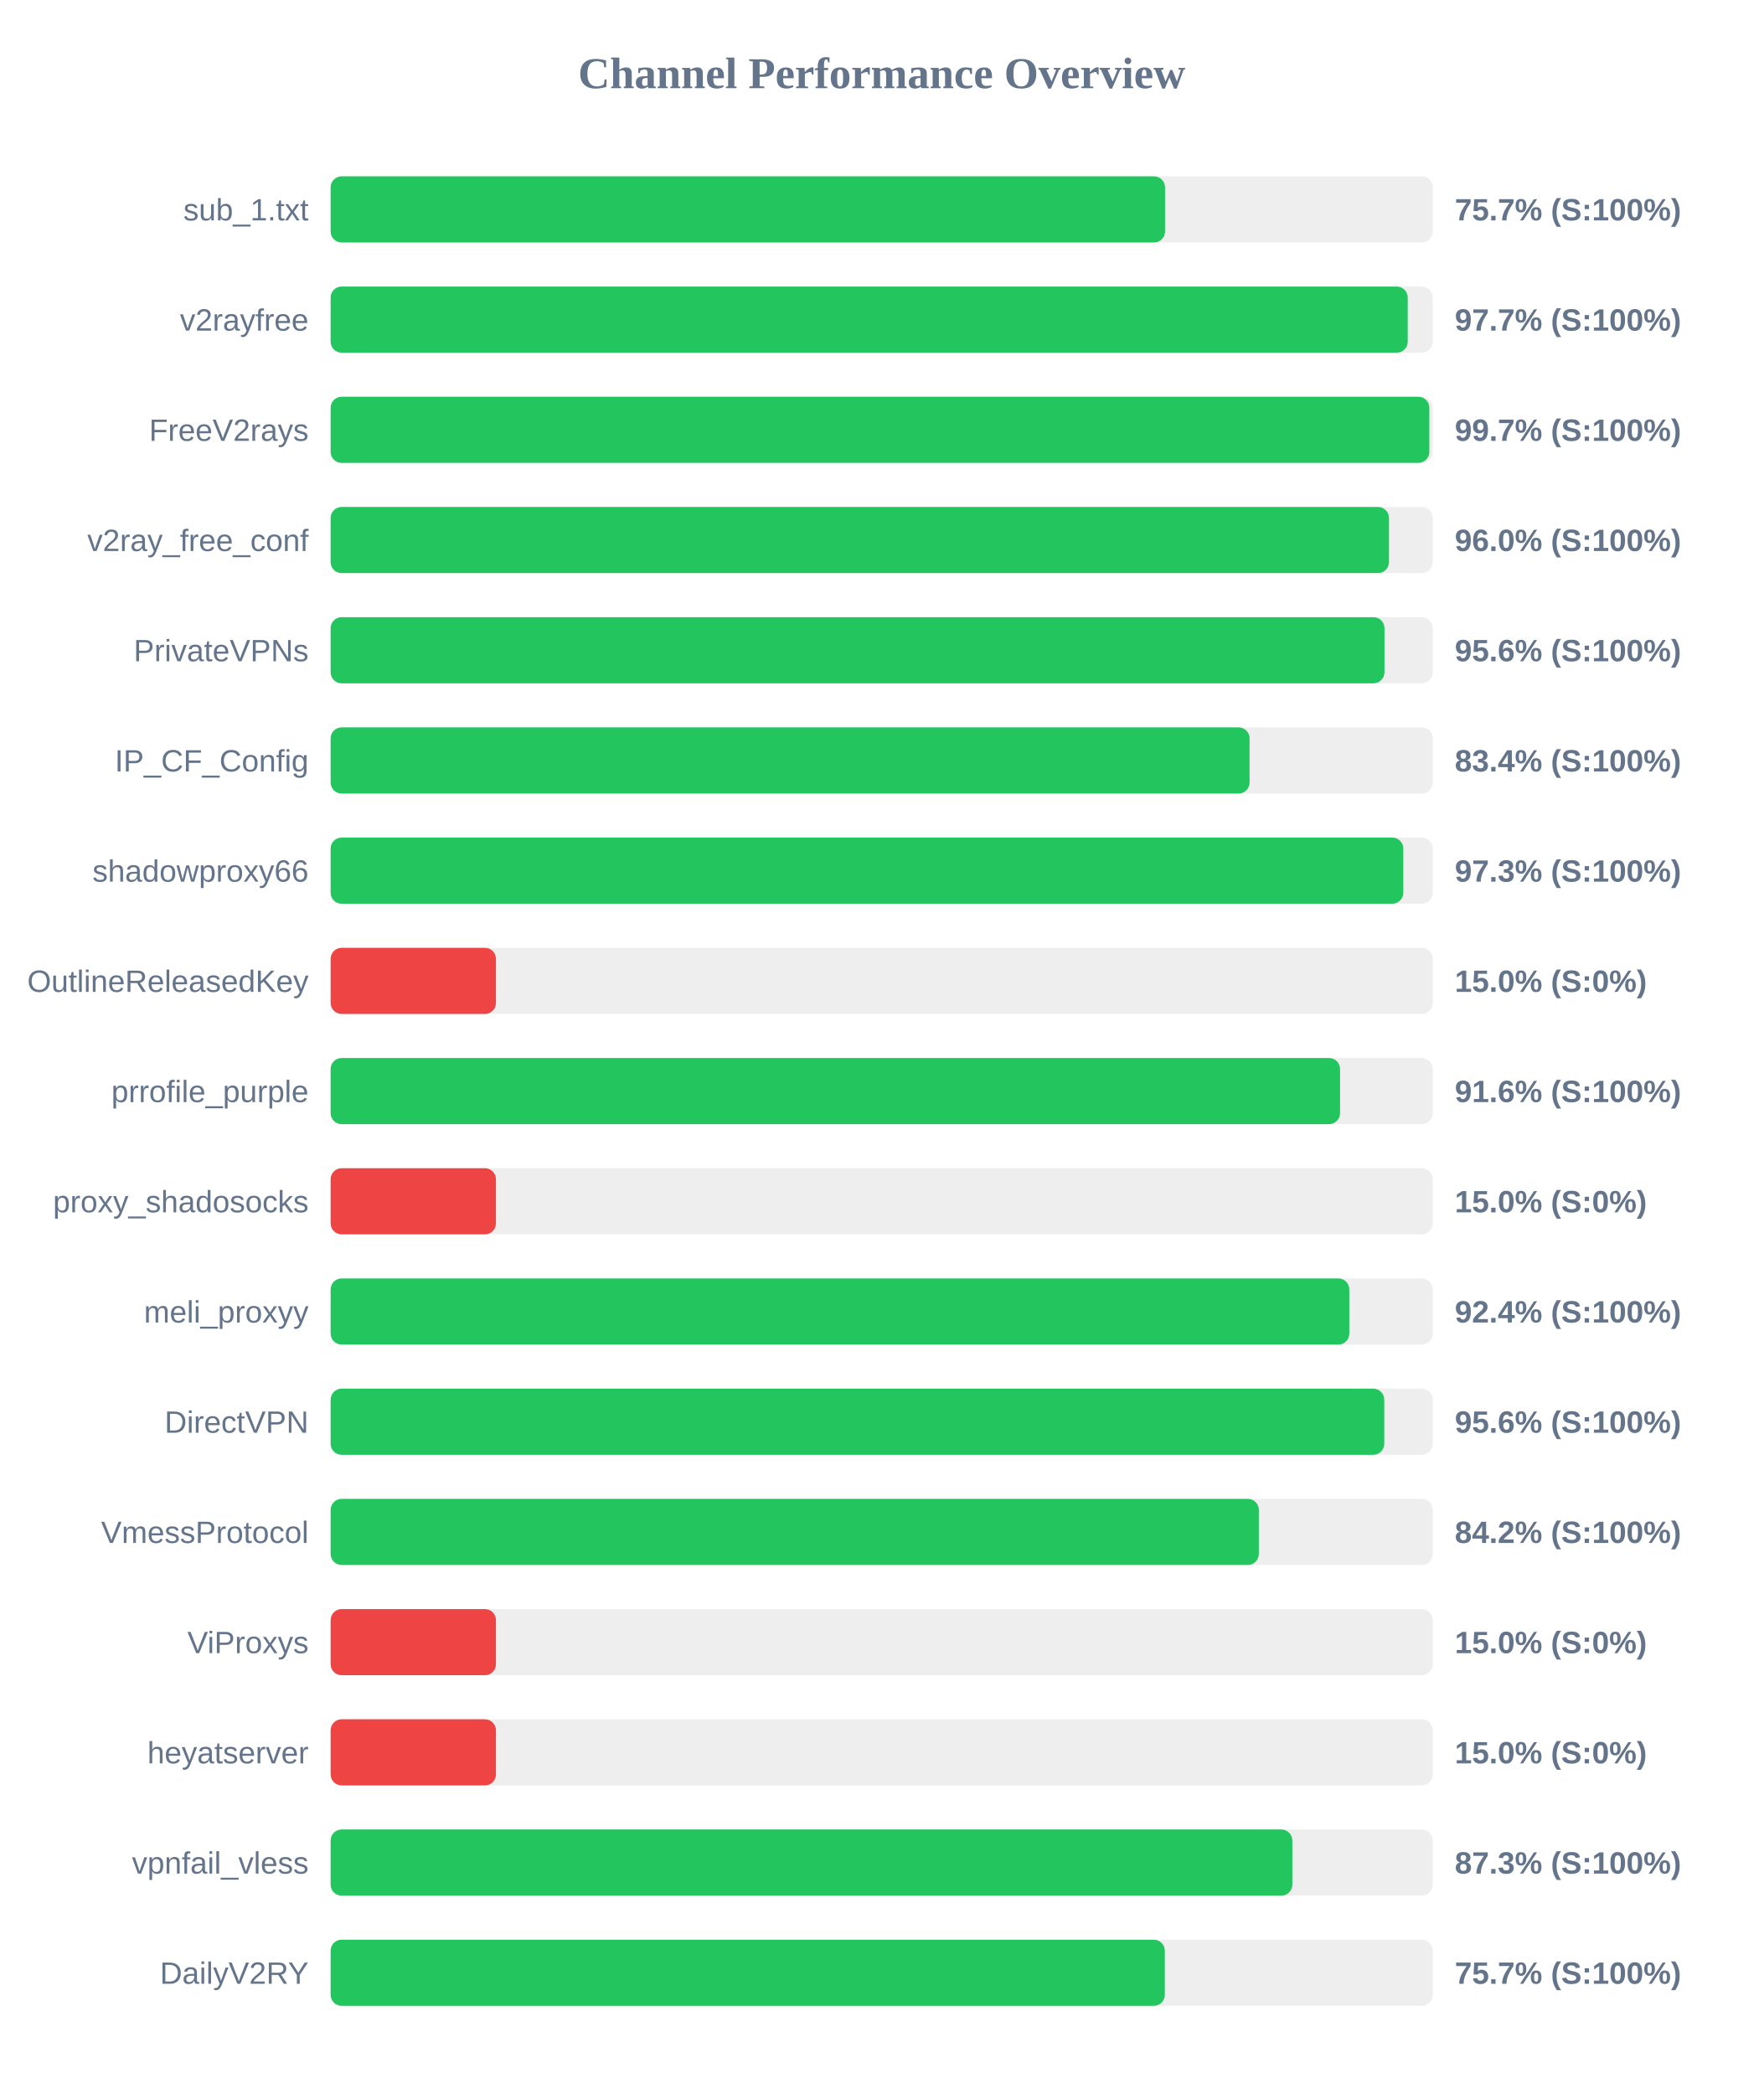
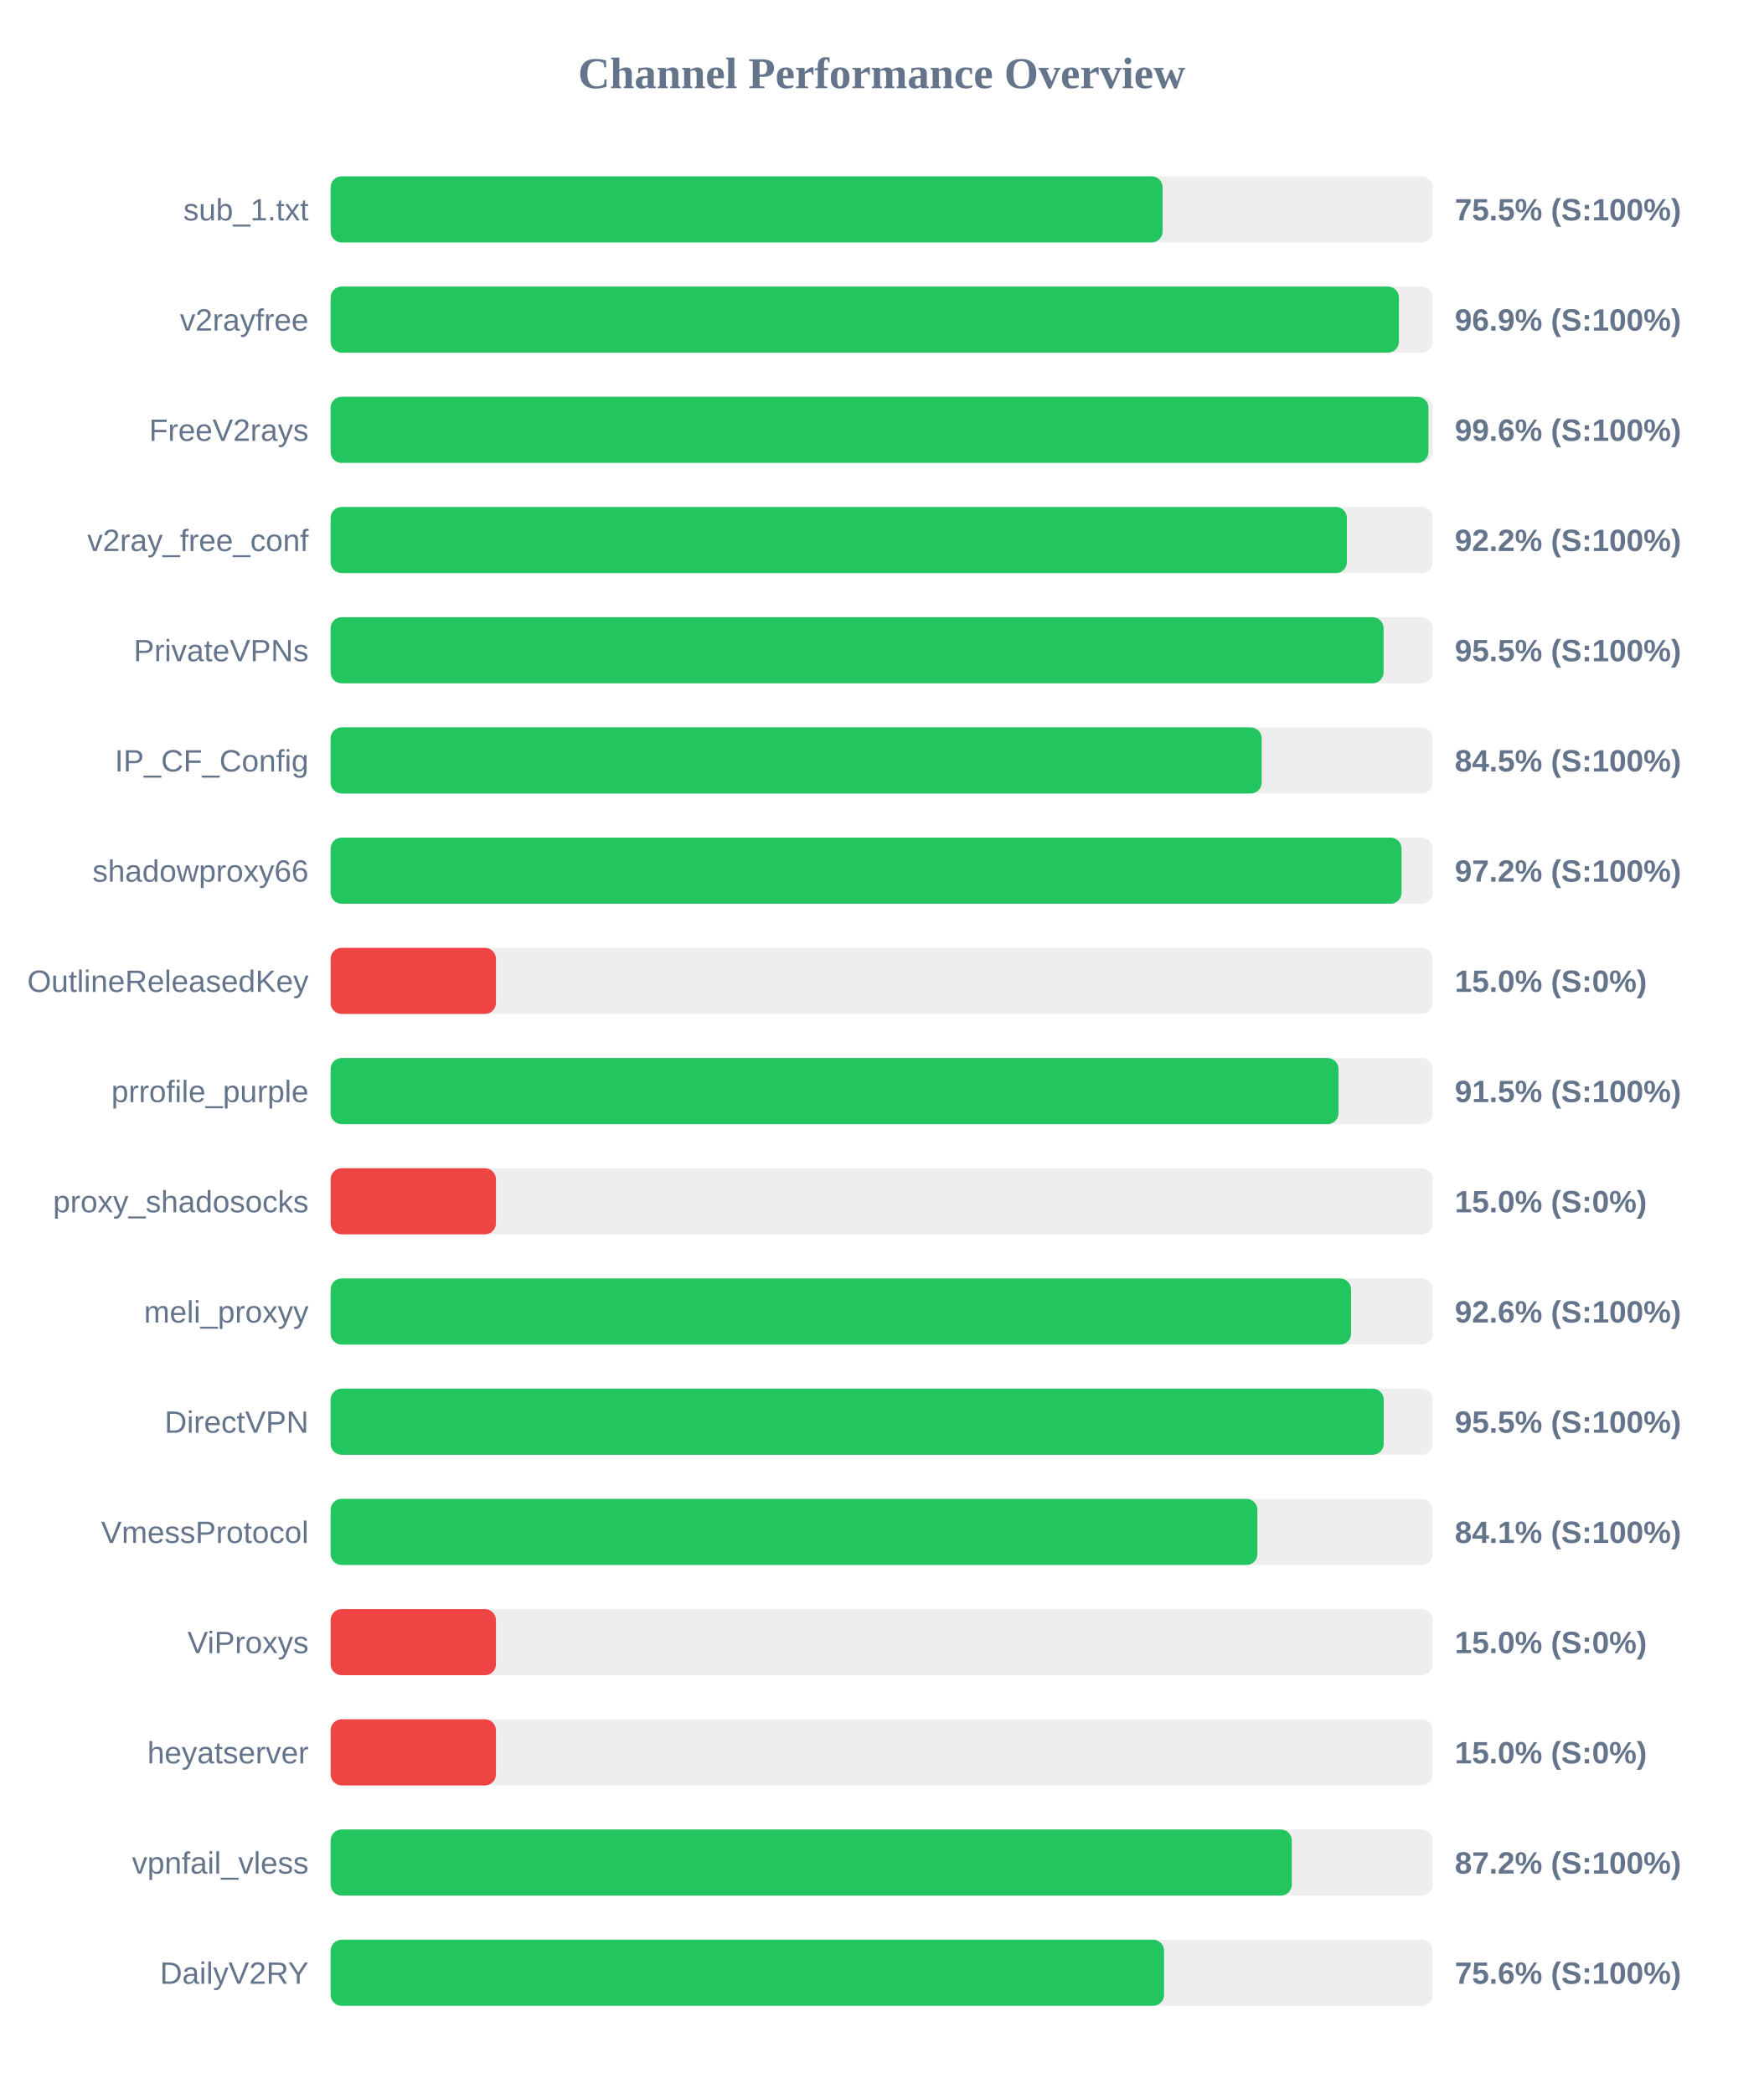
<svg xmlns="http://www.w3.org/2000/svg" width="800" height="950" version="1.1">
  <style>
        .row { font: 14px Arial; fill: #64748b; }
        .score { font: bold 14px Arial; fill: #64748b; }
    </style>
  <text x="400" y="40" text-anchor="middle" font-size="20px" font-weight="bold" fill="#64748b">Channel Performance Overview</text>
  <rect x="150" y="80" width="500" height="30" fill="#eee" rx="5" />
-   <rect x="150" y="80" width="378.55" height="30" fill="#22c55e" rx="5" />
+   <rect x="150" y="80" width="377.45" height="30" fill="#22c55e" rx="5" />
  <text x="140" y="100" text-anchor="end" class="row">sub_1.txt</text>
-   <text x="660" y="100" text-anchor="start" class="score">75.7% (S:100%)</text>
+   <text x="660" y="100" text-anchor="start" class="score">75.5% (S:100%)</text>
  <rect x="150" y="130" width="500" height="30" fill="#eee" rx="5" />
-   <rect x="150" y="130" width="488.65" height="30" fill="#22c55e" rx="5" />
+   <rect x="150" y="130" width="484.65" height="30" fill="#22c55e" rx="5" />
  <text x="140" y="150" text-anchor="end" class="row">v2rayfree</text>
-   <text x="660" y="150" text-anchor="start" class="score">97.7% (S:100%)</text>
+   <text x="660" y="150" text-anchor="start" class="score">96.9% (S:100%)</text>
  <rect x="150" y="180" width="500" height="30" fill="#eee" rx="5" />
-   <rect x="150" y="180" width="498.45" height="30" fill="#22c55e" rx="5" />
+   <rect x="150" y="180" width="498.05" height="30" fill="#22c55e" rx="5" />
  <text x="140" y="200" text-anchor="end" class="row">FreeV2rays</text>
-   <text x="660" y="200" text-anchor="start" class="score">99.7% (S:100%)</text>
+   <text x="660" y="200" text-anchor="start" class="score">99.6% (S:100%)</text>
  <rect x="150" y="230" width="500" height="30" fill="#eee" rx="5" />
-   <rect x="150" y="230" width="480.15" height="30" fill="#22c55e" rx="5" />
+   <rect x="150" y="230" width="461.05" height="30" fill="#22c55e" rx="5" />
  <text x="140" y="250" text-anchor="end" class="row">v2ray_free_conf</text>
-   <text x="660" y="250" text-anchor="start" class="score">96.0% (S:100%)</text>
+   <text x="660" y="250" text-anchor="start" class="score">92.2% (S:100%)</text>
  <rect x="150" y="280" width="500" height="30" fill="#eee" rx="5" />
-   <rect x="150" y="280" width="478.1" height="30" fill="#22c55e" rx="5" />
+   <rect x="150" y="280" width="477.7" height="30" fill="#22c55e" rx="5" />
  <text x="140" y="300" text-anchor="end" class="row">PrivateVPNs</text>
-   <text x="660" y="300" text-anchor="start" class="score">95.6% (S:100%)</text>
+   <text x="660" y="300" text-anchor="start" class="score">95.5% (S:100%)</text>
  <rect x="150" y="330" width="500" height="30" fill="#eee" rx="5" />
-   <rect x="150" y="330" width="416.9" height="30" fill="#22c55e" rx="5" />
+   <rect x="150" y="330" width="422.4" height="30" fill="#22c55e" rx="5" />
  <text x="140" y="350" text-anchor="end" class="row">IP_CF_Config</text>
-   <text x="660" y="350" text-anchor="start" class="score">83.4% (S:100%)</text>
+   <text x="660" y="350" text-anchor="start" class="score">84.5% (S:100%)</text>
  <rect x="150" y="380" width="500" height="30" fill="#eee" rx="5" />
-   <rect x="150" y="380" width="486.65" height="30" fill="#22c55e" rx="5" />
+   <rect x="150" y="380" width="485.85" height="30" fill="#22c55e" rx="5" />
  <text x="140" y="400" text-anchor="end" class="row">shadowproxy66</text>
-   <text x="660" y="400" text-anchor="start" class="score">97.3% (S:100%)</text>
+   <text x="660" y="400" text-anchor="start" class="score">97.2% (S:100%)</text>
  <rect x="150" y="430" width="500" height="30" fill="#eee" rx="5" />
  <rect x="150" y="430" width="75.0" height="30" fill="#ef4444" rx="5" />
  <text x="140" y="450" text-anchor="end" class="row">OutlineReleasedKey</text>
  <text x="660" y="450" text-anchor="start" class="score">15.0% (S:0%)</text>
  <rect x="150" y="480" width="500" height="30" fill="#eee" rx="5" />
-   <rect x="150" y="480" width="457.95" height="30" fill="#22c55e" rx="5" />
+   <rect x="150" y="480" width="457.25" height="30" fill="#22c55e" rx="5" />
  <text x="140" y="500" text-anchor="end" class="row">prrofile_purple</text>
-   <text x="660" y="500" text-anchor="start" class="score">91.6% (S:100%)</text>
+   <text x="660" y="500" text-anchor="start" class="score">91.5% (S:100%)</text>
  <rect x="150" y="530" width="500" height="30" fill="#eee" rx="5" />
  <rect x="150" y="530" width="75.0" height="30" fill="#ef4444" rx="5" />
  <text x="140" y="550" text-anchor="end" class="row">proxy_shadosocks</text>
  <text x="660" y="550" text-anchor="start" class="score">15.0% (S:0%)</text>
  <rect x="150" y="580" width="500" height="30" fill="#eee" rx="5" />
-   <rect x="150" y="580" width="462.15" height="30" fill="#22c55e" rx="5" />
+   <rect x="150" y="580" width="462.95" height="30" fill="#22c55e" rx="5" />
  <text x="140" y="600" text-anchor="end" class="row">meli_proxyy</text>
-   <text x="660" y="600" text-anchor="start" class="score">92.4% (S:100%)</text>
+   <text x="660" y="600" text-anchor="start" class="score">92.6% (S:100%)</text>
  <rect x="150" y="630" width="500" height="30" fill="#eee" rx="5" />
-   <rect x="150" y="630" width="478.0" height="30" fill="#22c55e" rx="5" />
+   <rect x="150" y="630" width="477.75" height="30" fill="#22c55e" rx="5" />
  <text x="140" y="650" text-anchor="end" class="row">DirectVPN</text>
-   <text x="660" y="650" text-anchor="start" class="score">95.6% (S:100%)</text>
+   <text x="660" y="650" text-anchor="start" class="score">95.5% (S:100%)</text>
  <rect x="150" y="680" width="500" height="30" fill="#eee" rx="5" />
-   <rect x="150" y="680" width="421.1" height="30" fill="#22c55e" rx="5" />
+   <rect x="150" y="680" width="420.45" height="30" fill="#22c55e" rx="5" />
  <text x="140" y="700" text-anchor="end" class="row">VmessProtocol</text>
-   <text x="660" y="700" text-anchor="start" class="score">84.2% (S:100%)</text>
+   <text x="660" y="700" text-anchor="start" class="score">84.1% (S:100%)</text>
  <rect x="150" y="730" width="500" height="30" fill="#eee" rx="5" />
  <rect x="150" y="730" width="75.0" height="30" fill="#ef4444" rx="5" />
  <text x="140" y="750" text-anchor="end" class="row">ViProxys</text>
  <text x="660" y="750" text-anchor="start" class="score">15.0% (S:0%)</text>
  <rect x="150" y="780" width="500" height="30" fill="#eee" rx="5" />
  <rect x="150" y="780" width="75.0" height="30" fill="#ef4444" rx="5" />
  <text x="140" y="800" text-anchor="end" class="row">heyatserver</text>
  <text x="660" y="800" text-anchor="start" class="score">15.0% (S:0%)</text>
  <rect x="150" y="830" width="500" height="30" fill="#eee" rx="5" />
-   <rect x="150" y="830" width="436.3" height="30" fill="#22c55e" rx="5" />
+   <rect x="150" y="830" width="436.05" height="30" fill="#22c55e" rx="5" />
  <text x="140" y="850" text-anchor="end" class="row">vpnfail_vless</text>
-   <text x="660" y="850" text-anchor="start" class="score">87.3% (S:100%)</text>
+   <text x="660" y="850" text-anchor="start" class="score">87.2% (S:100%)</text>
  <rect x="150" y="880" width="500" height="30" fill="#eee" rx="5" />
-   <rect x="150" y="880" width="378.45" height="30" fill="#22c55e" rx="5" />
+   <rect x="150" y="880" width="378.1" height="30" fill="#22c55e" rx="5" />
  <text x="140" y="900" text-anchor="end" class="row">DailyV2RY</text>
-   <text x="660" y="900" text-anchor="start" class="score">75.7% (S:100%)</text>
+   <text x="660" y="900" text-anchor="start" class="score">75.6% (S:100%)</text>
</svg>
